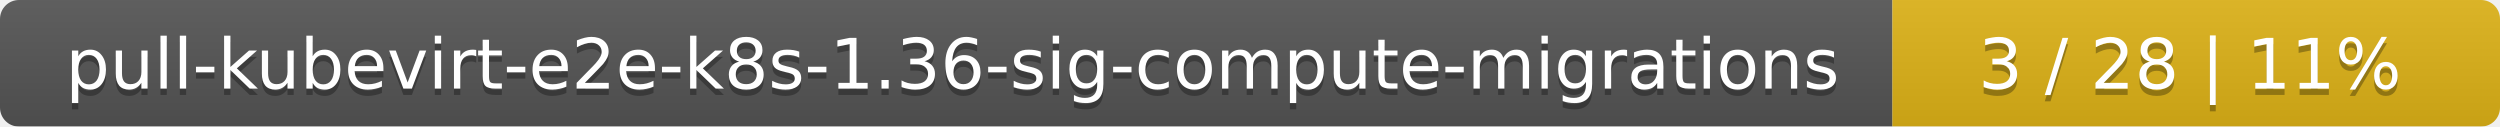
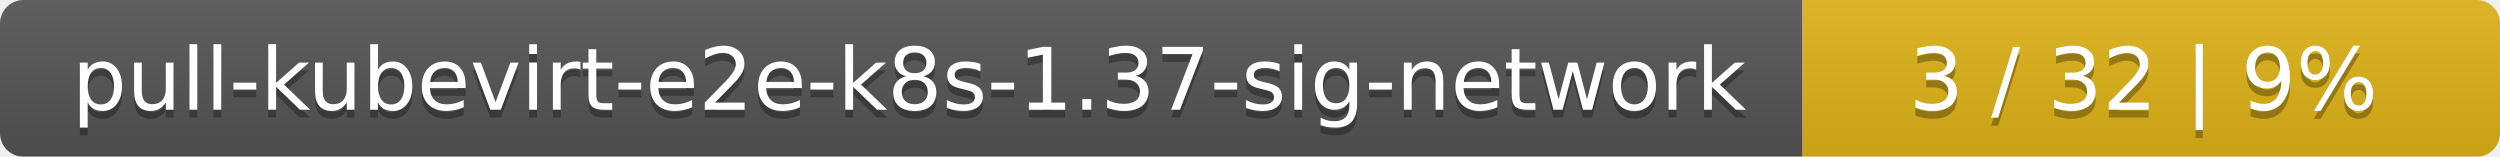
- <svg xmlns="http://www.w3.org/2000/svg" width="395" height="20">
+ <svg xmlns="http://www.w3.org/2000/svg" width="319" height="20">
  <linearGradient id="smooth" x2="0" y2="100%">
    <stop offset="0" stop-color="#bbb" stop-opacity=".1" />
    <stop offset="1" stop-opacity=".1" />
  </linearGradient>
  <mask id="round">
-     <rect width="395" height="20" rx="3" fill="#fff" />
+     <rect width="319" height="20" rx="3" fill="#fff" />
  </mask>
  <g mask="url(#round)">
-     <rect width="299" height="20" fill="#555" />
-     <rect x="299" width="96" height="20" fill="#dfb317" />
-     <rect width="395" height="20" fill="url(#smooth)" />
+     <rect width="230" height="20" fill="#555" />
+     <rect x="230" width="89" height="20" fill="#dfb317" />
+     <rect width="319" height="20" fill="url(#smooth)" />
  </g>
  <g fill="#fff" text-anchor="middle" font-family="DejaVu Sans,Verdana,Geneva,sans-serif" font-size="11">
-     <text x="150.5" y="15" fill="#010101" fill-opacity=".3">pull-kubevirt-e2e-k8s-1.36-sig-compute-migrations</text>
-     <text x="150.5" y="14">pull-kubevirt-e2e-k8s-1.36-sig-compute-migrations</text>
-     <text x="346" y="15" fill="#010101" fill-opacity=".3">3 / 28    |    11%</text>
-     <text x="346" y="14">3 / 28    |    11%</text>
+     <text x="116" y="15" fill="#010101" fill-opacity=".3">pull-kubevirt-e2e-k8s-1.37-sig-network</text>
+     <text x="116" y="14">pull-kubevirt-e2e-k8s-1.37-sig-network</text>
+     <text x="273.5" y="15" fill="#010101" fill-opacity=".3">3 / 32    |    9%</text>
+     <text x="273.5" y="14">3 / 32    |    9%</text>
  </g>
</svg>
